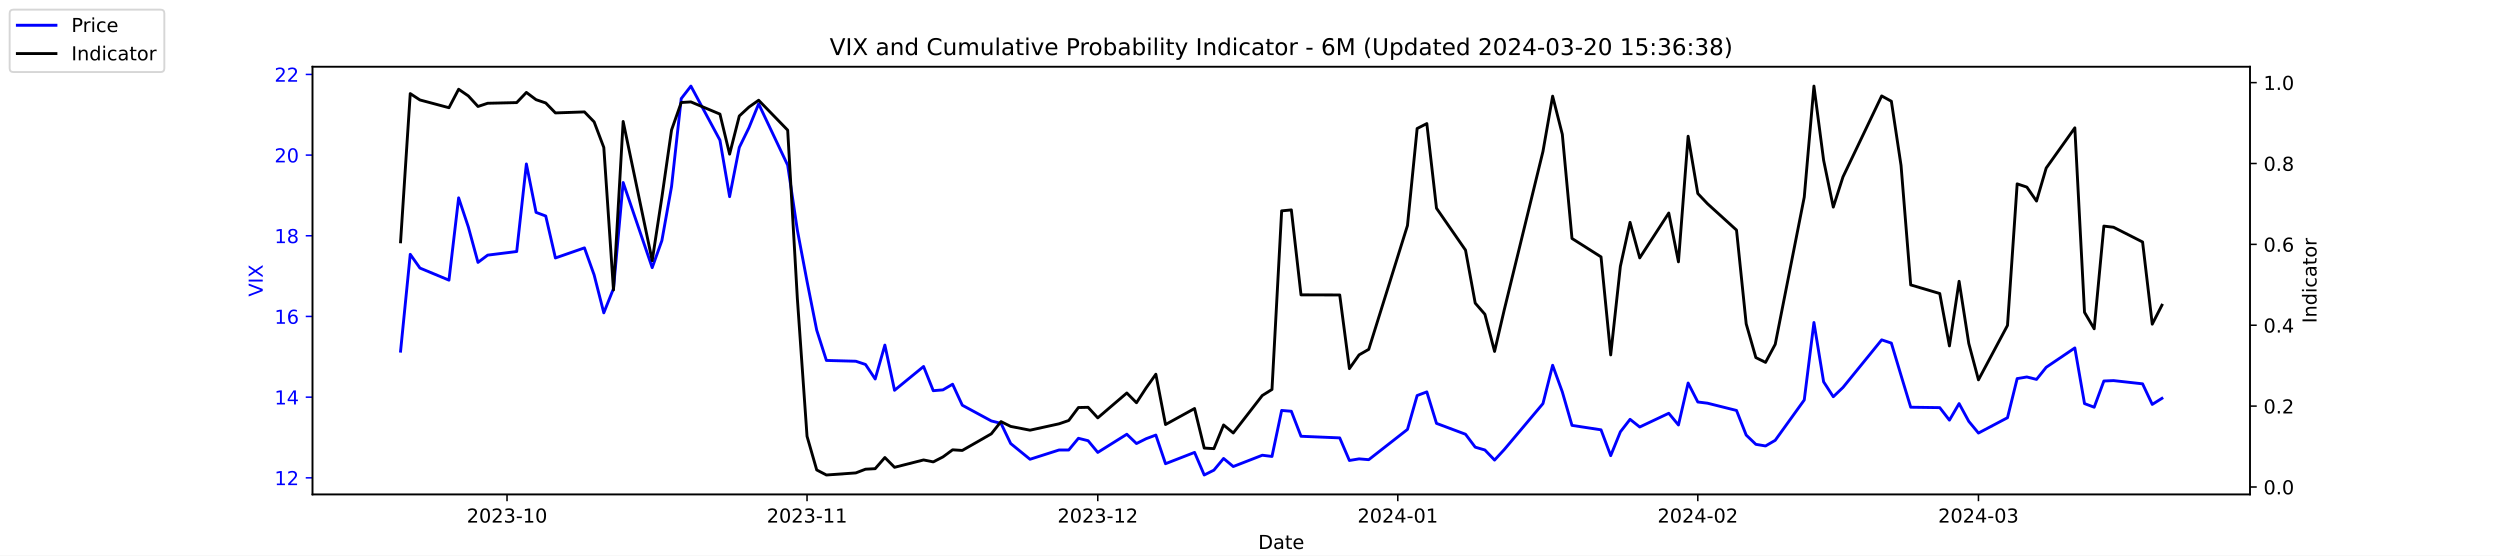
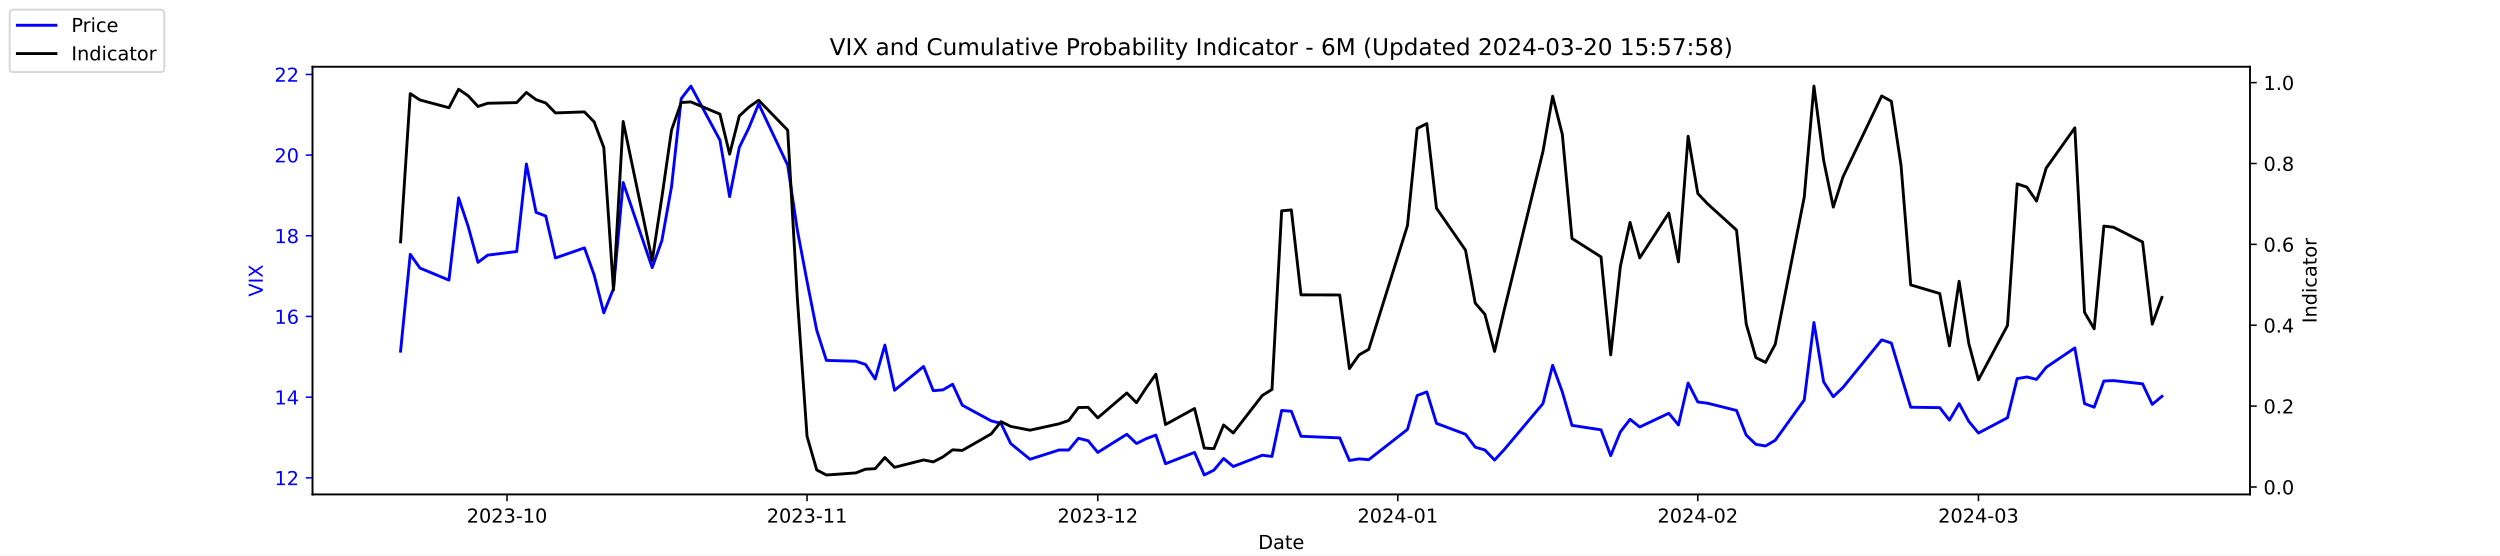
<svg xmlns="http://www.w3.org/2000/svg" xmlns:xlink="http://www.w3.org/1999/xlink" width="1296pt" height="288pt" viewBox="0 0 1296 288" version="1.1">
  <defs>
    <style type="text/css">*{stroke-linejoin: round; stroke-linecap: butt}</style>
  </defs>
  <g id="figure_1">
    <g id="patch_1">
      <path d="M 0 288  L 1296 288  L 1296 0  L 0 0  z " style="fill: #ffffff" />
    </g>
    <g id="axes_1">
      <g id="patch_2">
        <path d="M 162 256.32  L 1166.4 256.32  L 1166.4 34.56  L 162 34.56  z " style="fill: #ffffff" />
      </g>
      <g id="matplotlib.axis_1">
        <g id="xtick_1">
          <g id="line2d_1">
            <defs>
-               <path id="m7fc9898a20" d="M 0 0  L 0 3.5  " style="stroke: #000000; stroke-width: 0.8" />
+               <path id="ma0f168176a" d="M 0 0  L 0 3.5  " style="stroke: #000000; stroke-width: 0.8" />
            </defs>
            <g>
-               <use xlink:href="#m7fc9898a20" x="262.841" y="256.32" style="stroke: #000000; stroke-width: 0.8" />
+               <use xlink:href="#ma0f168176a" x="262.841" y="256.32" style="stroke: #000000; stroke-width: 0.8" />
            </g>
          </g>
          <g id="text_1">
            <g transform="translate(241.95 270.9184) scale(0.1 -0.1)">
              <defs>
                <path id="DejaVuSans-32" d="M 1228 531  L 3431 531  L 3431 0  L 469 0  L 469 531  Q 828 903 1448 1529  Q 2069 2156 2228 2338  Q 2531 2678 2651 2914  Q 2772 3150 2772 3378  Q 2772 3750 2511 3984  Q 2250 4219 1831 4219  Q 1534 4219 1204 4116  Q 875 4013 500 3803  L 500 4441  Q 881 4594 1212 4672  Q 1544 4750 1819 4750  Q 2544 4750 2975 4387  Q 3406 4025 3406 3419  Q 3406 3131 3298 2873  Q 3191 2616 2906 2266  Q 2828 2175 2409 1742  Q 1991 1309 1228 531  z " transform="scale(0.015625)" />
                <path id="DejaVuSans-30" d="M 2034 4250  Q 1547 4250 1301 3770  Q 1056 3291 1056 2328  Q 1056 1369 1301 889  Q 1547 409 2034 409  Q 2525 409 2770 889  Q 3016 1369 3016 2328  Q 3016 3291 2770 3770  Q 2525 4250 2034 4250  z M 2034 4750  Q 2819 4750 3233 4129  Q 3647 3509 3647 2328  Q 3647 1150 3233 529  Q 2819 -91 2034 -91  Q 1250 -91 836 529  Q 422 1150 422 2328  Q 422 3509 836 4129  Q 1250 4750 2034 4750  z " transform="scale(0.015625)" />
                <path id="DejaVuSans-33" d="M 2597 2516  Q 3050 2419 3304 2112  Q 3559 1806 3559 1356  Q 3559 666 3084 287  Q 2609 -91 1734 -91  Q 1441 -91 1130 -33  Q 819 25 488 141  L 488 750  Q 750 597 1062 519  Q 1375 441 1716 441  Q 2309 441 2620 675  Q 2931 909 2931 1356  Q 2931 1769 2642 2001  Q 2353 2234 1838 2234  L 1294 2234  L 1294 2753  L 1863 2753  Q 2328 2753 2575 2939  Q 2822 3125 2822 3475  Q 2822 3834 2567 4026  Q 2313 4219 1838 4219  Q 1578 4219 1281 4162  Q 984 4106 628 3988  L 628 4550  Q 988 4650 1302 4700  Q 1616 4750 1894 4750  Q 2613 4750 3031 4423  Q 3450 4097 3450 3541  Q 3450 3153 3228 2886  Q 3006 2619 2597 2516  z " transform="scale(0.015625)" />
                <path id="DejaVuSans-2d" d="M 313 2009  L 1997 2009  L 1997 1497  L 313 1497  L 313 2009  z " transform="scale(0.015625)" />
                <path id="DejaVuSans-31" d="M 794 531  L 1825 531  L 1825 4091  L 703 3866  L 703 4441  L 1819 4666  L 2450 4666  L 2450 531  L 3481 531  L 3481 0  L 794 0  L 794 531  z " transform="scale(0.015625)" />
              </defs>
              <use xlink:href="#DejaVuSans-32" />
              <use xlink:href="#DejaVuSans-30" x="63.623" />
              <use xlink:href="#DejaVuSans-32" x="127.246" />
              <use xlink:href="#DejaVuSans-33" x="190.869" />
              <use xlink:href="#DejaVuSans-2d" x="254.492" />
              <use xlink:href="#DejaVuSans-31" x="290.576" />
              <use xlink:href="#DejaVuSans-30" x="354.199" />
            </g>
          </g>
        </g>
        <g id="xtick_2">
          <g id="line2d_2">
            <g>
-               <use xlink:href="#m7fc9898a20" x="418.368" y="256.32" style="stroke: #000000; stroke-width: 0.8" />
+               <use xlink:href="#ma0f168176a" x="418.368" y="256.32" style="stroke: #000000; stroke-width: 0.8" />
            </g>
          </g>
          <g id="text_2">
            <g transform="translate(397.4764 270.9184) scale(0.1 -0.1)">
              <use xlink:href="#DejaVuSans-32" />
              <use xlink:href="#DejaVuSans-30" x="63.623" />
              <use xlink:href="#DejaVuSans-32" x="127.246" />
              <use xlink:href="#DejaVuSans-33" x="190.869" />
              <use xlink:href="#DejaVuSans-2d" x="254.492" />
              <use xlink:href="#DejaVuSans-31" x="290.576" />
              <use xlink:href="#DejaVuSans-31" x="354.199" />
            </g>
          </g>
        </g>
        <g id="xtick_3">
          <g id="line2d_3">
            <g>
-               <use xlink:href="#m7fc9898a20" x="569.086" y="256.32" style="stroke: #000000; stroke-width: 0.8" />
+               <use xlink:href="#ma0f168176a" x="569.086" y="256.32" style="stroke: #000000; stroke-width: 0.8" />
            </g>
          </g>
          <g id="text_3">
            <g transform="translate(548.195 270.9184) scale(0.1 -0.1)">
              <use xlink:href="#DejaVuSans-32" />
              <use xlink:href="#DejaVuSans-30" x="63.623" />
              <use xlink:href="#DejaVuSans-32" x="127.246" />
              <use xlink:href="#DejaVuSans-33" x="190.869" />
              <use xlink:href="#DejaVuSans-2d" x="254.492" />
              <use xlink:href="#DejaVuSans-31" x="290.576" />
              <use xlink:href="#DejaVuSans-32" x="354.199" />
            </g>
          </g>
        </g>
        <g id="xtick_4">
          <g id="line2d_4">
            <g>
-               <use xlink:href="#m7fc9898a20" x="724.613" y="256.32" style="stroke: #000000; stroke-width: 0.8" />
+               <use xlink:href="#ma0f168176a" x="724.613" y="256.32" style="stroke: #000000; stroke-width: 0.8" />
            </g>
          </g>
          <g id="text_4">
            <g transform="translate(703.7214 270.9184) scale(0.1 -0.1)">
              <defs>
                <path id="DejaVuSans-34" d="M 2419 4116  L 825 1625  L 2419 1625  L 2419 4116  z M 2253 4666  L 3047 4666  L 3047 1625  L 3713 1625  L 3713 1100  L 3047 1100  L 3047 0  L 2419 0  L 2419 1100  L 313 1100  L 313 1709  L 2253 4666  z " transform="scale(0.015625)" />
              </defs>
              <use xlink:href="#DejaVuSans-32" />
              <use xlink:href="#DejaVuSans-30" x="63.623" />
              <use xlink:href="#DejaVuSans-32" x="127.246" />
              <use xlink:href="#DejaVuSans-34" x="190.869" />
              <use xlink:href="#DejaVuSans-2d" x="254.492" />
              <use xlink:href="#DejaVuSans-30" x="290.576" />
              <use xlink:href="#DejaVuSans-31" x="354.199" />
            </g>
          </g>
        </g>
        <g id="xtick_5">
          <g id="line2d_5">
            <g>
-               <use xlink:href="#m7fc9898a20" x="880.139" y="256.32" style="stroke: #000000; stroke-width: 0.8" />
+               <use xlink:href="#ma0f168176a" x="880.139" y="256.32" style="stroke: #000000; stroke-width: 0.8" />
            </g>
          </g>
          <g id="text_5">
            <g transform="translate(859.2479 270.9184) scale(0.1 -0.1)">
              <use xlink:href="#DejaVuSans-32" />
              <use xlink:href="#DejaVuSans-30" x="63.623" />
              <use xlink:href="#DejaVuSans-32" x="127.246" />
              <use xlink:href="#DejaVuSans-34" x="190.869" />
              <use xlink:href="#DejaVuSans-2d" x="254.492" />
              <use xlink:href="#DejaVuSans-30" x="290.576" />
              <use xlink:href="#DejaVuSans-32" x="354.199" />
            </g>
          </g>
        </g>
        <g id="xtick_6">
          <g id="line2d_6">
            <g>
-               <use xlink:href="#m7fc9898a20" x="1025.632" y="256.32" style="stroke: #000000; stroke-width: 0.8" />
+               <use xlink:href="#ma0f168176a" x="1025.632" y="256.32" style="stroke: #000000; stroke-width: 0.8" />
            </g>
          </g>
          <g id="text_6">
            <g transform="translate(1004.74 270.9184) scale(0.1 -0.1)">
              <use xlink:href="#DejaVuSans-32" />
              <use xlink:href="#DejaVuSans-30" x="63.623" />
              <use xlink:href="#DejaVuSans-32" x="127.246" />
              <use xlink:href="#DejaVuSans-34" x="190.869" />
              <use xlink:href="#DejaVuSans-2d" x="254.492" />
              <use xlink:href="#DejaVuSans-30" x="290.576" />
              <use xlink:href="#DejaVuSans-33" x="354.199" />
            </g>
          </g>
        </g>
        <g id="text_7">
          <g transform="translate(652.2492 284.5966) scale(0.1 -0.1)">
            <defs>
              <path id="DejaVuSans-44" d="M 1259 4147  L 1259 519  L 2022 519  Q 2988 519 3436 956  Q 3884 1394 3884 2338  Q 3884 3275 3436 3711  Q 2988 4147 2022 4147  L 1259 4147  z M 628 4666  L 1925 4666  Q 3281 4666 3915 4102  Q 4550 3538 4550 2338  Q 4550 1131 3912 565  Q 3275 0 1925 0  L 628 0  L 628 4666  z " transform="scale(0.015625)" />
              <path id="DejaVuSans-61" d="M 2194 1759  Q 1497 1759 1228 1600  Q 959 1441 959 1056  Q 959 750 1161 570  Q 1363 391 1709 391  Q 2188 391 2477 730  Q 2766 1069 2766 1631  L 2766 1759  L 2194 1759  z M 3341 1997  L 3341 0  L 2766 0  L 2766 531  Q 2569 213 2275 61  Q 1981 -91 1556 -91  Q 1019 -91 701 211  Q 384 513 384 1019  Q 384 1609 779 1909  Q 1175 2209 1959 2209  L 2766 2209  L 2766 2266  Q 2766 2663 2505 2880  Q 2244 3097 1772 3097  Q 1472 3097 1187 3025  Q 903 2953 641 2809  L 641 3341  Q 956 3463 1253 3523  Q 1550 3584 1831 3584  Q 2591 3584 2966 3190  Q 3341 2797 3341 1997  z " transform="scale(0.015625)" />
              <path id="DejaVuSans-74" d="M 1172 4494  L 1172 3500  L 2356 3500  L 2356 3053  L 1172 3053  L 1172 1153  Q 1172 725 1289 603  Q 1406 481 1766 481  L 2356 481  L 2356 0  L 1766 0  Q 1100 0 847 248  Q 594 497 594 1153  L 594 3053  L 172 3053  L 172 3500  L 594 3500  L 594 4494  L 1172 4494  z " transform="scale(0.015625)" />
              <path id="DejaVuSans-65" d="M 3597 1894  L 3597 1613  L 953 1613  Q 991 1019 1311 708  Q 1631 397 2203 397  Q 2534 397 2845 478  Q 3156 559 3463 722  L 3463 178  Q 3153 47 2828 -22  Q 2503 -91 2169 -91  Q 1331 -91 842 396  Q 353 884 353 1716  Q 353 2575 817 3079  Q 1281 3584 2069 3584  Q 2775 3584 3186 3129  Q 3597 2675 3597 1894  z M 3022 2063  Q 3016 2534 2758 2815  Q 2500 3097 2075 3097  Q 1594 3097 1305 2825  Q 1016 2553 972 2059  L 3022 2063  z " transform="scale(0.015625)" />
            </defs>
            <use xlink:href="#DejaVuSans-44" />
            <use xlink:href="#DejaVuSans-61" x="77.002" />
            <use xlink:href="#DejaVuSans-74" x="138.281" />
            <use xlink:href="#DejaVuSans-65" x="177.49" />
          </g>
        </g>
      </g>
      <g id="matplotlib.axis_2">
        <g id="ytick_1">
          <g id="line2d_7">
            <defs>
-               <path id="mfbcd6245ce" d="M 0 0  L -3.5 0  " style="stroke: #0000ff; stroke-width: 0.8" />
+               <path id="ma587797267" d="M 0 0  L -3.5 0  " style="stroke: #0000ff; stroke-width: 0.8" />
            </defs>
            <g>
-               <use xlink:href="#mfbcd6245ce" x="162" y="247.704" style="fill: #0000ff; stroke: #0000ff; stroke-width: 0.8" />
+               <use xlink:href="#ma587797267" x="162" y="247.704" style="fill: #0000ff; stroke: #0000ff; stroke-width: 0.8" />
            </g>
          </g>
          <g id="text_8">
            <g style="fill: #0000ff" transform="translate(142.275 251.5031) scale(0.1 -0.1)">
              <use xlink:href="#DejaVuSans-31" />
              <use xlink:href="#DejaVuSans-32" x="63.623" />
            </g>
          </g>
        </g>
        <g id="ytick_2">
          <g id="line2d_8">
            <g>
-               <use xlink:href="#mfbcd6245ce" x="162" y="205.878" style="fill: #0000ff; stroke: #0000ff; stroke-width: 0.8" />
+               <use xlink:href="#ma587797267" x="162" y="205.878" style="fill: #0000ff; stroke: #0000ff; stroke-width: 0.8" />
            </g>
          </g>
          <g id="text_9">
            <g style="fill: #0000ff" transform="translate(142.275 209.6774) scale(0.1 -0.1)">
              <use xlink:href="#DejaVuSans-31" />
              <use xlink:href="#DejaVuSans-34" x="63.623" />
            </g>
          </g>
        </g>
        <g id="ytick_3">
          <g id="line2d_9">
            <g>
-               <use xlink:href="#mfbcd6245ce" x="162" y="164.052" style="fill: #0000ff; stroke: #0000ff; stroke-width: 0.8" />
+               <use xlink:href="#ma587797267" x="162" y="164.052" style="fill: #0000ff; stroke: #0000ff; stroke-width: 0.8" />
            </g>
          </g>
          <g id="text_10">
            <g style="fill: #0000ff" transform="translate(142.275 167.8517) scale(0.1 -0.1)">
              <defs>
                <path id="DejaVuSans-36" d="M 2113 2584  Q 1688 2584 1439 2293  Q 1191 2003 1191 1497  Q 1191 994 1439 701  Q 1688 409 2113 409  Q 2538 409 2786 701  Q 3034 994 3034 1497  Q 3034 2003 2786 2293  Q 2538 2584 2113 2584  z M 3366 4563  L 3366 3988  Q 3128 4100 2886 4159  Q 2644 4219 2406 4219  Q 1781 4219 1451 3797  Q 1122 3375 1075 2522  Q 1259 2794 1537 2939  Q 1816 3084 2150 3084  Q 2853 3084 3261 2657  Q 3669 2231 3669 1497  Q 3669 778 3244 343  Q 2819 -91 2113 -91  Q 1303 -91 875 529  Q 447 1150 447 2328  Q 447 3434 972 4092  Q 1497 4750 2381 4750  Q 2619 4750 2861 4703  Q 3103 4656 3366 4563  z " transform="scale(0.015625)" />
              </defs>
              <use xlink:href="#DejaVuSans-31" />
              <use xlink:href="#DejaVuSans-36" x="63.623" />
            </g>
          </g>
        </g>
        <g id="ytick_4">
          <g id="line2d_10">
            <g>
-               <use xlink:href="#mfbcd6245ce" x="162" y="122.227" style="fill: #0000ff; stroke: #0000ff; stroke-width: 0.8" />
+               <use xlink:href="#ma587797267" x="162" y="122.227" style="fill: #0000ff; stroke: #0000ff; stroke-width: 0.8" />
            </g>
          </g>
          <g id="text_11">
            <g style="fill: #0000ff" transform="translate(142.275 126.0259) scale(0.1 -0.1)">
              <defs>
                <path id="DejaVuSans-38" d="M 2034 2216  Q 1584 2216 1326 1975  Q 1069 1734 1069 1313  Q 1069 891 1326 650  Q 1584 409 2034 409  Q 2484 409 2743 651  Q 3003 894 3003 1313  Q 3003 1734 2745 1975  Q 2488 2216 2034 2216  z M 1403 2484  Q 997 2584 770 2862  Q 544 3141 544 3541  Q 544 4100 942 4425  Q 1341 4750 2034 4750  Q 2731 4750 3128 4425  Q 3525 4100 3525 3541  Q 3525 3141 3298 2862  Q 3072 2584 2669 2484  Q 3125 2378 3379 2068  Q 3634 1759 3634 1313  Q 3634 634 3220 271  Q 2806 -91 2034 -91  Q 1263 -91 848 271  Q 434 634 434 1313  Q 434 1759 690 2068  Q 947 2378 1403 2484  z M 1172 3481  Q 1172 3119 1398 2916  Q 1625 2713 2034 2713  Q 2441 2713 2670 2916  Q 2900 3119 2900 3481  Q 2900 3844 2670 4047  Q 2441 4250 2034 4250  Q 1625 4250 1398 4047  Q 1172 3844 1172 3481  z " transform="scale(0.015625)" />
              </defs>
              <use xlink:href="#DejaVuSans-31" />
              <use xlink:href="#DejaVuSans-38" x="63.623" />
            </g>
          </g>
        </g>
        <g id="ytick_5">
          <g id="line2d_11">
            <g>
-               <use xlink:href="#mfbcd6245ce" x="162" y="80.401" style="fill: #0000ff; stroke: #0000ff; stroke-width: 0.8" />
+               <use xlink:href="#ma587797267" x="162" y="80.401" style="fill: #0000ff; stroke: #0000ff; stroke-width: 0.8" />
            </g>
          </g>
          <g id="text_12">
            <g style="fill: #0000ff" transform="translate(142.275 84.2002) scale(0.1 -0.1)">
              <use xlink:href="#DejaVuSans-32" />
              <use xlink:href="#DejaVuSans-30" x="63.623" />
            </g>
          </g>
        </g>
        <g id="ytick_6">
          <g id="line2d_12">
            <g>
-               <use xlink:href="#mfbcd6245ce" x="162" y="38.575" style="fill: #0000ff; stroke: #0000ff; stroke-width: 0.8" />
+               <use xlink:href="#ma587797267" x="162" y="38.575" style="fill: #0000ff; stroke: #0000ff; stroke-width: 0.8" />
            </g>
          </g>
          <g id="text_13">
            <g style="fill: #0000ff" transform="translate(142.275 42.37447) scale(0.1 -0.1)">
              <use xlink:href="#DejaVuSans-32" />
              <use xlink:href="#DejaVuSans-32" x="63.623" />
            </g>
          </g>
        </g>
        <g id="text_14">
          <g style="fill: #0000ff" transform="translate(136.1953 153.7603) rotate(-90) scale(0.1 -0.1)">
            <defs>
              <path id="DejaVuSans-56" d="M 1831 0  L 50 4666  L 709 4666  L 2188 738  L 3669 4666  L 4325 4666  L 2547 0  L 1831 0  z " transform="scale(0.015625)" />
              <path id="DejaVuSans-49" d="M 628 4666  L 1259 4666  L 1259 0  L 628 0  L 628 4666  z " transform="scale(0.015625)" />
              <path id="DejaVuSans-58" d="M 403 4666  L 1081 4666  L 2241 2931  L 3406 4666  L 4084 4666  L 2584 2425  L 4184 0  L 3506 0  L 2194 1984  L 872 0  L 191 0  L 1856 2491  L 403 4666  z " transform="scale(0.015625)" />
            </defs>
            <use xlink:href="#DejaVuSans-56" />
            <use xlink:href="#DejaVuSans-49" x="68.408" />
            <use xlink:href="#DejaVuSans-58" x="97.9" />
          </g>
        </g>
      </g>
      <g id="line2d_13">
-         <path d="M 207.655 182.037  L 212.672 131.847  L 217.689 138.957  L 232.739 145.231  L 237.756 102.569  L 242.773 117.626  L 247.79 136.029  L 252.807 132.265  L 267.858 130.383  L 272.875 85.002  L 277.892 110.097  L 282.909 111.979  L 287.926 133.729  L 302.977 128.501  L 307.994 142.512  L 313.011 162.17  L 318.028 149.623  L 323.045 94.622  L 338.096 138.748  L 343.113 124.736  L 348.13 96.713  L 353.147 51.123  L 358.164 44.64  L 373.215 72.663  L 378.232 101.941  L 383.249 76.428  L 388.266 66.18  L 393.283 53.842  L 408.334 85.629  L 413.351 119.299  L 418.368 145.858  L 423.385 171.163  L 428.402 186.847  L 443.662 187.266  L 448.679 188.939  L 453.696 196.467  L 458.713 178.901  L 463.73 202.323  L 478.781 189.984  L 483.798 202.532  L 488.815 202.114  L 493.832 199.186  L 498.849 210.061  L 513.9 218.217  L 518.917 219.472  L 523.934 229.928  L 533.967 238.084  L 549.018 233.274  L 554.035 233.274  L 559.052 227.209  L 564.069 228.464  L 569.086 234.529  L 584.137 225.118  L 589.154 229.928  L 594.171 227.418  L 599.188 225.536  L 604.205 240.384  L 619.256 234.529  L 624.273 246.24  L 629.29 243.73  L 634.307 237.666  L 639.324 241.848  L 654.375 235.993  L 659.392 236.62  L 664.409 212.779  L 669.426 213.198  L 674.443 226.164  L 694.511 227  L 699.528 238.711  L 704.545 237.875  L 709.562 238.293  L 729.63 222.608  L 734.647 205.042  L 739.664 203.159  L 744.681 219.472  L 759.732 225.118  L 764.749 231.81  L 769.766 233.274  L 774.783 238.502  L 779.8 233.065  L 799.868 209.224  L 804.885 189.357  L 809.902 203.159  L 814.919 220.517  L 829.969 222.818  L 834.986 236.202  L 840.003 223.863  L 845.02 217.38  L 850.037 221.354  L 865.088 214.243  L 870.105 220.308  L 875.122 198.559  L 880.139 208.388  L 885.156 209.015  L 900.207 212.779  L 905.224 225.536  L 910.241 230.346  L 915.258 231.183  L 920.275 228.255  L 935.326 207.342  L 940.343 167.189  L 945.36 197.931  L 950.377 205.669  L 955.394 200.859  L 975.462 176.182  L 980.479 177.855  L 985.496 194.585  L 990.513 211.106  L 1005.564 211.316  L 1010.581 217.798  L 1015.598 209.224  L 1020.615 218.426  L 1025.632 224.491  L 1040.683 216.544  L 1045.7 196.258  L 1050.717 195.422  L 1055.734 196.677  L 1060.751 190.403  L 1075.593 180.364  L 1080.61 209.224  L 1085.627 211.106  L 1090.644 197.513  L 1095.661 197.304  L 1110.711 198.977  L 1115.728 209.642  L 1120.745 206.506  " clip-path="url(#p6d257a7a1b)" style="fill: none; stroke: #0000ff; stroke-width: 1.5; stroke-linecap: square" />
+         <path d="M 207.655 182.037  L 212.672 131.847  L 217.689 138.957  L 232.739 145.231  L 237.756 102.569  L 242.773 117.626  L 247.79 136.029  L 252.807 132.265  L 267.858 130.383  L 272.875 85.002  L 277.892 110.097  L 282.909 111.979  L 287.926 133.729  L 302.977 128.501  L 307.994 142.512  L 313.011 162.17  L 318.028 149.623  L 323.045 94.622  L 338.096 138.748  L 343.113 124.736  L 348.13 96.713  L 353.147 51.123  L 358.164 44.64  L 373.215 72.663  L 378.232 101.941  L 383.249 76.428  L 388.266 66.18  L 393.283 53.842  L 408.334 85.629  L 413.351 119.299  L 418.368 145.858  L 423.385 171.163  L 428.402 186.847  L 443.662 187.266  L 448.679 188.939  L 453.696 196.467  L 458.713 178.901  L 463.73 202.323  L 478.781 189.984  L 483.798 202.532  L 488.815 202.114  L 493.832 199.186  L 498.849 210.061  L 513.9 218.217  L 518.917 219.472  L 523.934 229.928  L 533.967 238.084  L 549.018 233.274  L 554.035 233.274  L 559.052 227.209  L 564.069 228.464  L 569.086 234.529  L 584.137 225.118  L 589.154 229.928  L 594.171 227.418  L 599.188 225.536  L 604.205 240.384  L 619.256 234.529  L 624.273 246.24  L 629.29 243.73  L 634.307 237.666  L 639.324 241.848  L 654.375 235.993  L 659.392 236.62  L 664.409 212.779  L 669.426 213.198  L 674.443 226.164  L 694.511 227  L 699.528 238.711  L 704.545 237.875  L 709.562 238.293  L 729.63 222.608  L 734.647 205.042  L 739.664 203.159  L 744.681 219.472  L 759.732 225.118  L 764.749 231.81  L 769.766 233.274  L 774.783 238.502  L 779.8 233.065  L 799.868 209.224  L 804.885 189.357  L 809.902 203.159  L 814.919 220.517  L 829.969 222.818  L 834.986 236.202  L 840.003 223.863  L 845.02 217.38  L 850.037 221.354  L 865.088 214.243  L 870.105 220.308  L 875.122 198.559  L 880.139 208.388  L 885.156 209.015  L 900.207 212.779  L 905.224 225.536  L 910.241 230.346  L 915.258 231.183  L 920.275 228.255  L 935.326 207.342  L 940.343 167.189  L 945.36 197.931  L 950.377 205.669  L 955.394 200.859  L 975.462 176.182  L 980.479 177.855  L 985.496 194.585  L 990.513 211.106  L 1005.564 211.316  L 1010.581 217.798  L 1015.598 209.224  L 1020.615 218.426  L 1025.632 224.491  L 1040.683 216.544  L 1045.7 196.258  L 1050.717 195.422  L 1055.734 196.677  L 1060.751 190.403  L 1075.593 180.364  L 1080.61 209.224  L 1085.627 211.106  L 1090.644 197.513  L 1095.661 197.304  L 1110.711 198.977  L 1115.728 209.642  L 1120.745 205.46  " clip-path="url(#p0d9ea6b66d)" style="fill: none; stroke: #0000ff; stroke-width: 1.5; stroke-linecap: square" />
      </g>
      <g id="patch_3">
        <path d="M 162 256.32  L 162 34.56  " style="fill: none; stroke: #000000; stroke-width: 0.8; stroke-linejoin: miter; stroke-linecap: square" />
      </g>
      <g id="patch_4">
        <path d="M 1166.4 256.32  L 1166.4 34.56  " style="fill: none; stroke: #000000; stroke-width: 0.8; stroke-linejoin: miter; stroke-linecap: square" />
      </g>
      <g id="patch_5">
        <path d="M 162 256.32  L 1166.4 256.32  " style="fill: none; stroke: #000000; stroke-width: 0.8; stroke-linejoin: miter; stroke-linecap: square" />
      </g>
      <g id="patch_6">
        <path d="M 162 34.56  L 1166.4 34.56  " style="fill: none; stroke: #000000; stroke-width: 0.8; stroke-linejoin: miter; stroke-linecap: square" />
      </g>
    </g>
    <g id="axes_2">
      <g id="matplotlib.axis_3">
        <g id="ytick_7">
          <g id="line2d_14">
            <defs>
-               <path id="m8b7dd2ede5" d="M 0 0  L 3.5 0  " style="stroke: #000000; stroke-width: 0.8" />
+               <path id="m406d8eaaad" d="M 0 0  L 3.5 0  " style="stroke: #000000; stroke-width: 0.8" />
            </defs>
            <g>
-               <use xlink:href="#m8b7dd2ede5" x="1166.4" y="252.461" style="stroke: #000000; stroke-width: 0.8" />
+               <use xlink:href="#m406d8eaaad" x="1166.4" y="252.461" style="stroke: #000000; stroke-width: 0.8" />
            </g>
          </g>
          <g id="text_15">
            <g transform="translate(1173.4 256.2606) scale(0.1 -0.1)">
              <defs>
                <path id="DejaVuSans-2e" d="M 684 794  L 1344 794  L 1344 0  L 684 0  L 684 794  z " transform="scale(0.015625)" />
              </defs>
              <use xlink:href="#DejaVuSans-30" />
              <use xlink:href="#DejaVuSans-2e" x="63.623" />
              <use xlink:href="#DejaVuSans-30" x="95.41" />
            </g>
          </g>
        </g>
        <g id="ytick_8">
          <g id="line2d_15">
            <g>
-               <use xlink:href="#m8b7dd2ede5" x="1166.4" y="210.535" style="stroke: #000000; stroke-width: 0.8" />
+               <use xlink:href="#m406d8eaaad" x="1166.4" y="210.535" style="stroke: #000000; stroke-width: 0.8" />
            </g>
          </g>
          <g id="text_16">
            <g transform="translate(1173.4 214.3337) scale(0.1 -0.1)">
              <use xlink:href="#DejaVuSans-30" />
              <use xlink:href="#DejaVuSans-2e" x="63.623" />
              <use xlink:href="#DejaVuSans-32" x="95.41" />
            </g>
          </g>
        </g>
        <g id="ytick_9">
          <g id="line2d_16">
            <g>
-               <use xlink:href="#m8b7dd2ede5" x="1166.4" y="168.608" style="stroke: #000000; stroke-width: 0.8" />
+               <use xlink:href="#m406d8eaaad" x="1166.4" y="168.608" style="stroke: #000000; stroke-width: 0.8" />
            </g>
          </g>
          <g id="text_17">
            <g transform="translate(1173.4 172.4068) scale(0.1 -0.1)">
              <use xlink:href="#DejaVuSans-30" />
              <use xlink:href="#DejaVuSans-2e" x="63.623" />
              <use xlink:href="#DejaVuSans-34" x="95.41" />
            </g>
          </g>
        </g>
        <g id="ytick_10">
          <g id="line2d_17">
            <g>
-               <use xlink:href="#m8b7dd2ede5" x="1166.4" y="126.681" style="stroke: #000000; stroke-width: 0.8" />
+               <use xlink:href="#m406d8eaaad" x="1166.4" y="126.681" style="stroke: #000000; stroke-width: 0.8" />
            </g>
          </g>
          <g id="text_18">
            <g transform="translate(1173.4 130.4799) scale(0.1 -0.1)">
              <use xlink:href="#DejaVuSans-30" />
              <use xlink:href="#DejaVuSans-2e" x="63.623" />
              <use xlink:href="#DejaVuSans-36" x="95.41" />
            </g>
          </g>
        </g>
        <g id="ytick_11">
          <g id="line2d_18">
            <g>
-               <use xlink:href="#m8b7dd2ede5" x="1166.4" y="84.754" style="stroke: #000000; stroke-width: 0.8" />
+               <use xlink:href="#m406d8eaaad" x="1166.4" y="84.754" style="stroke: #000000; stroke-width: 0.8" />
            </g>
          </g>
          <g id="text_19">
            <g transform="translate(1173.4 88.55298) scale(0.1 -0.1)">
              <use xlink:href="#DejaVuSans-30" />
              <use xlink:href="#DejaVuSans-2e" x="63.623" />
              <use xlink:href="#DejaVuSans-38" x="95.41" />
            </g>
          </g>
        </g>
        <g id="ytick_12">
          <g id="line2d_19">
            <g>
-               <use xlink:href="#m8b7dd2ede5" x="1166.4" y="42.827" style="stroke: #000000; stroke-width: 0.8" />
+               <use xlink:href="#m406d8eaaad" x="1166.4" y="42.827" style="stroke: #000000; stroke-width: 0.8" />
            </g>
          </g>
          <g id="text_20">
            <g transform="translate(1173.4 46.62607) scale(0.1 -0.1)">
              <use xlink:href="#DejaVuSans-31" />
              <use xlink:href="#DejaVuSans-2e" x="63.623" />
              <use xlink:href="#DejaVuSans-30" x="95.41" />
            </g>
          </g>
        </g>
        <g id="text_21">
          <g transform="translate(1200.902 167.5353) rotate(-90) scale(0.1 -0.1)">
            <defs>
              <path id="DejaVuSans-6e" d="M 3513 2113  L 3513 0  L 2938 0  L 2938 2094  Q 2938 2591 2744 2837  Q 2550 3084 2163 3084  Q 1697 3084 1428 2787  Q 1159 2491 1159 1978  L 1159 0  L 581 0  L 581 3500  L 1159 3500  L 1159 2956  Q 1366 3272 1645 3428  Q 1925 3584 2291 3584  Q 2894 3584 3203 3211  Q 3513 2838 3513 2113  z " transform="scale(0.015625)" />
              <path id="DejaVuSans-64" d="M 2906 2969  L 2906 4863  L 3481 4863  L 3481 0  L 2906 0  L 2906 525  Q 2725 213 2448 61  Q 2172 -91 1784 -91  Q 1150 -91 751 415  Q 353 922 353 1747  Q 353 2572 751 3078  Q 1150 3584 1784 3584  Q 2172 3584 2448 3432  Q 2725 3281 2906 2969  z M 947 1747  Q 947 1113 1208 752  Q 1469 391 1925 391  Q 2381 391 2643 752  Q 2906 1113 2906 1747  Q 2906 2381 2643 2742  Q 2381 3103 1925 3103  Q 1469 3103 1208 2742  Q 947 2381 947 1747  z " transform="scale(0.015625)" />
              <path id="DejaVuSans-69" d="M 603 3500  L 1178 3500  L 1178 0  L 603 0  L 603 3500  z M 603 4863  L 1178 4863  L 1178 4134  L 603 4134  L 603 4863  z " transform="scale(0.015625)" />
              <path id="DejaVuSans-63" d="M 3122 3366  L 3122 2828  Q 2878 2963 2633 3030  Q 2388 3097 2138 3097  Q 1578 3097 1268 2742  Q 959 2388 959 1747  Q 959 1106 1268 751  Q 1578 397 2138 397  Q 2388 397 2633 464  Q 2878 531 3122 666  L 3122 134  Q 2881 22 2623 -34  Q 2366 -91 2075 -91  Q 1284 -91 818 406  Q 353 903 353 1747  Q 353 2603 823 3093  Q 1294 3584 2113 3584  Q 2378 3584 2631 3529  Q 2884 3475 3122 3366  z " transform="scale(0.015625)" />
              <path id="DejaVuSans-6f" d="M 1959 3097  Q 1497 3097 1228 2736  Q 959 2375 959 1747  Q 959 1119 1226 758  Q 1494 397 1959 397  Q 2419 397 2687 759  Q 2956 1122 2956 1747  Q 2956 2369 2687 2733  Q 2419 3097 1959 3097  z M 1959 3584  Q 2709 3584 3137 3096  Q 3566 2609 3566 1747  Q 3566 888 3137 398  Q 2709 -91 1959 -91  Q 1206 -91 779 398  Q 353 888 353 1747  Q 353 2609 779 3096  Q 1206 3584 1959 3584  z " transform="scale(0.015625)" />
              <path id="DejaVuSans-72" d="M 2631 2963  Q 2534 3019 2420 3045  Q 2306 3072 2169 3072  Q 1681 3072 1420 2755  Q 1159 2438 1159 1844  L 1159 0  L 581 0  L 581 3500  L 1159 3500  L 1159 2956  Q 1341 3275 1631 3429  Q 1922 3584 2338 3584  Q 2397 3584 2469 3576  Q 2541 3569 2628 3553  L 2631 2963  z " transform="scale(0.015625)" />
            </defs>
            <use xlink:href="#DejaVuSans-49" />
            <use xlink:href="#DejaVuSans-6e" x="29.492" />
            <use xlink:href="#DejaVuSans-64" x="92.871" />
            <use xlink:href="#DejaVuSans-69" x="156.348" />
            <use xlink:href="#DejaVuSans-63" x="184.131" />
            <use xlink:href="#DejaVuSans-61" x="239.111" />
            <use xlink:href="#DejaVuSans-74" x="300.391" />
            <use xlink:href="#DejaVuSans-6f" x="339.6" />
            <use xlink:href="#DejaVuSans-72" x="400.781" />
          </g>
        </g>
      </g>
      <g id="line2d_20">
-         <path d="M 207.655 125.36  L 212.672 48.523  L 217.689 51.818  L 232.739 55.84  L 237.756 46.27  L 242.773 49.714  L 247.79 55.196  L 252.807 53.533  L 267.858 53.183  L 272.875 47.919  L 277.892 51.676  L 282.909 53.378  L 287.926 58.536  L 302.977 58.014  L 307.994 63.187  L 313.011 76.444  L 318.028 150.306  L 323.045 62.975  L 338.096 135.12  L 343.113 102.306  L 348.13 67.397  L 353.147 53.146  L 358.164 52.833  L 373.215 59.145  L 378.232 79.898  L 383.249 60.134  L 388.266 55.494  L 393.283 51.97  L 408.334 67.473  L 413.351 154.832  L 418.368 226.181  L 423.385 243.614  L 428.402 246.24  L 443.662 245.155  L 448.679 243.23  L 453.696 242.964  L 458.713 237.183  L 463.73 242.25  L 478.781 238.435  L 483.798 239.446  L 488.815 236.871  L 493.832 233.181  L 498.849 233.507  L 513.9 224.892  L 518.917 218.558  L 523.934 221.057  L 533.967 223.009  L 549.018 219.7  L 554.035 217.982  L 559.052 211.268  L 564.069 211.153  L 569.086 216.619  L 584.137 203.731  L 589.154 208.779  L 594.171 201.073  L 599.188 194.005  L 604.205 220.075  L 619.256 211.773  L 624.273 232.27  L 629.29 232.576  L 634.307 220.306  L 639.324 224.445  L 654.375 205.016  L 659.392 201.89  L 664.409 109.314  L 669.426 108.817  L 674.443 152.854  L 694.511 152.91  L 699.528 191.088  L 704.545 183.971  L 709.562 181.099  L 729.63 116.924  L 734.647 66.625  L 739.664 64.069  L 744.681 107.95  L 759.732 129.692  L 764.749 157.129  L 769.766 162.918  L 774.783 182.173  L 779.8 160.638  L 799.868 78.509  L 804.885 49.855  L 809.902 69.641  L 814.919 123.62  L 829.969 133.166  L 834.986 183.971  L 840.003 138.075  L 845.02 115.269  L 850.037 133.687  L 865.088 110.438  L 870.105 135.725  L 875.122 70.632  L 880.139 100.32  L 885.156 105.601  L 900.207 119.275  L 905.224 167.88  L 910.241 185.376  L 915.258 187.855  L 920.275 178.494  L 935.326 102.174  L 940.343 44.64  L 945.36 83.051  L 950.377 107.357  L 955.394 91.715  L 975.462 49.731  L 980.479 52.489  L 985.496 85.756  L 990.513 147.7  L 1005.564 152.158  L 1010.581 179.324  L 1015.598 145.833  L 1020.615 178.052  L 1025.632 196.907  L 1040.683 168.687  L 1045.7 95.313  L 1050.717 96.993  L 1055.734 104.224  L 1060.751 87.118  L 1075.593 66.278  L 1080.61 161.903  L 1085.627 170.437  L 1090.644 117.21  L 1095.661 117.809  L 1110.711 125.441  L 1115.728 168.039  L 1120.745 158.21  " clip-path="url(#p6d257a7a1b)" style="fill: none; stroke: #000000; stroke-width: 1.5; stroke-linecap: square" />
+         <path d="M 207.655 125.36  L 212.672 48.523  L 217.689 51.818  L 232.739 55.84  L 237.756 46.27  L 242.773 49.714  L 247.79 55.196  L 252.807 53.533  L 267.858 53.183  L 272.875 47.919  L 277.892 51.676  L 282.909 53.378  L 287.926 58.536  L 302.977 58.014  L 307.994 63.187  L 313.011 76.444  L 318.028 150.306  L 323.045 62.975  L 338.096 135.12  L 343.113 102.306  L 348.13 67.397  L 353.147 53.146  L 358.164 52.833  L 373.215 59.145  L 378.232 79.898  L 383.249 60.134  L 388.266 55.494  L 393.283 51.97  L 408.334 67.473  L 413.351 154.832  L 418.368 226.181  L 423.385 243.614  L 428.402 246.24  L 443.662 245.155  L 448.679 243.23  L 453.696 242.964  L 458.713 237.183  L 463.73 242.25  L 478.781 238.435  L 483.798 239.446  L 488.815 236.871  L 493.832 233.181  L 498.849 233.507  L 513.9 224.892  L 518.917 218.558  L 523.934 221.057  L 533.967 223.009  L 549.018 219.7  L 554.035 217.982  L 559.052 211.268  L 564.069 211.153  L 569.086 216.619  L 584.137 203.731  L 589.154 208.779  L 594.171 201.073  L 599.188 194.005  L 604.205 220.075  L 619.256 211.773  L 624.273 232.27  L 629.29 232.576  L 634.307 220.306  L 639.324 224.445  L 654.375 205.016  L 659.392 201.89  L 664.409 109.314  L 669.426 108.817  L 674.443 152.854  L 694.511 152.91  L 699.528 191.088  L 704.545 183.971  L 709.562 181.099  L 729.63 116.924  L 734.647 66.625  L 739.664 64.069  L 744.681 107.95  L 759.732 129.692  L 764.749 157.129  L 769.766 162.918  L 774.783 182.173  L 779.8 160.638  L 799.868 78.509  L 804.885 49.855  L 809.902 69.641  L 814.919 123.62  L 829.969 133.166  L 834.986 183.971  L 840.003 138.075  L 845.02 115.269  L 850.037 133.687  L 865.088 110.438  L 870.105 135.725  L 875.122 70.632  L 880.139 100.32  L 885.156 105.601  L 900.207 119.275  L 905.224 167.88  L 910.241 185.376  L 915.258 187.855  L 920.275 178.494  L 935.326 102.174  L 940.343 44.64  L 945.36 83.051  L 950.377 107.357  L 955.394 91.715  L 975.462 49.731  L 980.479 52.489  L 985.496 85.756  L 990.513 147.7  L 1005.564 152.158  L 1010.581 179.324  L 1015.598 145.833  L 1020.615 178.052  L 1025.632 196.907  L 1040.683 168.687  L 1045.7 95.313  L 1050.717 96.993  L 1055.734 104.224  L 1060.751 87.118  L 1075.593 66.278  L 1080.61 161.903  L 1085.627 170.437  L 1090.644 117.21  L 1095.661 117.809  L 1110.711 125.441  L 1115.728 168.039  L 1120.745 154.183  " clip-path="url(#p0d9ea6b66d)" style="fill: none; stroke: #000000; stroke-width: 1.5; stroke-linecap: square" />
      </g>
      <g id="patch_7">
        <path d="M 162 256.32  L 162 34.56  " style="fill: none; stroke: #000000; stroke-width: 0.8; stroke-linejoin: miter; stroke-linecap: square" />
      </g>
      <g id="patch_8">
        <path d="M 1166.4 256.32  L 1166.4 34.56  " style="fill: none; stroke: #000000; stroke-width: 0.8; stroke-linejoin: miter; stroke-linecap: square" />
      </g>
      <g id="patch_9">
        <path d="M 162 256.32  L 1166.4 256.32  " style="fill: none; stroke: #000000; stroke-width: 0.8; stroke-linejoin: miter; stroke-linecap: square" />
      </g>
      <g id="patch_10">
        <path d="M 162 34.56  L 1166.4 34.56  " style="fill: none; stroke: #000000; stroke-width: 0.8; stroke-linejoin: miter; stroke-linecap: square" />
      </g>
      <g id="text_22">
        <g transform="translate(430.0941 28.56) scale(0.12 -0.12)">
          <defs>
            <path id="DejaVuSans-20" transform="scale(0.015625)" />
            <path id="DejaVuSans-43" d="M 4122 4306  L 4122 3641  Q 3803 3938 3442 4084  Q 3081 4231 2675 4231  Q 1875 4231 1450 3742  Q 1025 3253 1025 2328  Q 1025 1406 1450 917  Q 1875 428 2675 428  Q 3081 428 3442 575  Q 3803 722 4122 1019  L 4122 359  Q 3791 134 3420 21  Q 3050 -91 2638 -91  Q 1578 -91 968 557  Q 359 1206 359 2328  Q 359 3453 968 4101  Q 1578 4750 2638 4750  Q 3056 4750 3426 4639  Q 3797 4528 4122 4306  z " transform="scale(0.015625)" />
            <path id="DejaVuSans-75" d="M 544 1381  L 544 3500  L 1119 3500  L 1119 1403  Q 1119 906 1312 657  Q 1506 409 1894 409  Q 2359 409 2629 706  Q 2900 1003 2900 1516  L 2900 3500  L 3475 3500  L 3475 0  L 2900 0  L 2900 538  Q 2691 219 2414 64  Q 2138 -91 1772 -91  Q 1169 -91 856 284  Q 544 659 544 1381  z M 1991 3584  L 1991 3584  z " transform="scale(0.015625)" />
            <path id="DejaVuSans-6d" d="M 3328 2828  Q 3544 3216 3844 3400  Q 4144 3584 4550 3584  Q 5097 3584 5394 3201  Q 5691 2819 5691 2113  L 5691 0  L 5113 0  L 5113 2094  Q 5113 2597 4934 2840  Q 4756 3084 4391 3084  Q 3944 3084 3684 2787  Q 3425 2491 3425 1978  L 3425 0  L 2847 0  L 2847 2094  Q 2847 2600 2669 2842  Q 2491 3084 2119 3084  Q 1678 3084 1418 2786  Q 1159 2488 1159 1978  L 1159 0  L 581 0  L 581 3500  L 1159 3500  L 1159 2956  Q 1356 3278 1631 3431  Q 1906 3584 2284 3584  Q 2666 3584 2933 3390  Q 3200 3197 3328 2828  z " transform="scale(0.015625)" />
            <path id="DejaVuSans-6c" d="M 603 4863  L 1178 4863  L 1178 0  L 603 0  L 603 4863  z " transform="scale(0.015625)" />
            <path id="DejaVuSans-76" d="M 191 3500  L 800 3500  L 1894 563  L 2988 3500  L 3597 3500  L 2284 0  L 1503 0  L 191 3500  z " transform="scale(0.015625)" />
            <path id="DejaVuSans-50" d="M 1259 4147  L 1259 2394  L 2053 2394  Q 2494 2394 2734 2622  Q 2975 2850 2975 3272  Q 2975 3691 2734 3919  Q 2494 4147 2053 4147  L 1259 4147  z M 628 4666  L 2053 4666  Q 2838 4666 3239 4311  Q 3641 3956 3641 3272  Q 3641 2581 3239 2228  Q 2838 1875 2053 1875  L 1259 1875  L 1259 0  L 628 0  L 628 4666  z " transform="scale(0.015625)" />
            <path id="DejaVuSans-62" d="M 3116 1747  Q 3116 2381 2855 2742  Q 2594 3103 2138 3103  Q 1681 3103 1420 2742  Q 1159 2381 1159 1747  Q 1159 1113 1420 752  Q 1681 391 2138 391  Q 2594 391 2855 752  Q 3116 1113 3116 1747  z M 1159 2969  Q 1341 3281 1617 3432  Q 1894 3584 2278 3584  Q 2916 3584 3314 3078  Q 3713 2572 3713 1747  Q 3713 922 3314 415  Q 2916 -91 2278 -91  Q 1894 -91 1617 61  Q 1341 213 1159 525  L 1159 0  L 581 0  L 581 4863  L 1159 4863  L 1159 2969  z " transform="scale(0.015625)" />
            <path id="DejaVuSans-79" d="M 2059 -325  Q 1816 -950 1584 -1140  Q 1353 -1331 966 -1331  L 506 -1331  L 506 -850  L 844 -850  Q 1081 -850 1212 -737  Q 1344 -625 1503 -206  L 1606 56  L 191 3500  L 800 3500  L 1894 763  L 2988 3500  L 3597 3500  L 2059 -325  z " transform="scale(0.015625)" />
            <path id="DejaVuSans-4d" d="M 628 4666  L 1569 4666  L 2759 1491  L 3956 4666  L 4897 4666  L 4897 0  L 4281 0  L 4281 4097  L 3078 897  L 2444 897  L 1241 4097  L 1241 0  L 628 0  L 628 4666  z " transform="scale(0.015625)" />
            <path id="DejaVuSans-28" d="M 1984 4856  Q 1566 4138 1362 3434  Q 1159 2731 1159 2009  Q 1159 1288 1364 580  Q 1569 -128 1984 -844  L 1484 -844  Q 1016 -109 783 600  Q 550 1309 550 2009  Q 550 2706 781 3412  Q 1013 4119 1484 4856  L 1984 4856  z " transform="scale(0.015625)" />
            <path id="DejaVuSans-55" d="M 556 4666  L 1191 4666  L 1191 1831  Q 1191 1081 1462 751  Q 1734 422 2344 422  Q 2950 422 3222 751  Q 3494 1081 3494 1831  L 3494 4666  L 4128 4666  L 4128 1753  Q 4128 841 3676 375  Q 3225 -91 2344 -91  Q 1459 -91 1007 375  Q 556 841 556 1753  L 556 4666  z " transform="scale(0.015625)" />
            <path id="DejaVuSans-70" d="M 1159 525  L 1159 -1331  L 581 -1331  L 581 3500  L 1159 3500  L 1159 2969  Q 1341 3281 1617 3432  Q 1894 3584 2278 3584  Q 2916 3584 3314 3078  Q 3713 2572 3713 1747  Q 3713 922 3314 415  Q 2916 -91 2278 -91  Q 1894 -91 1617 61  Q 1341 213 1159 525  z M 3116 1747  Q 3116 2381 2855 2742  Q 2594 3103 2138 3103  Q 1681 3103 1420 2742  Q 1159 2381 1159 1747  Q 1159 1113 1420 752  Q 1681 391 2138 391  Q 2594 391 2855 752  Q 3116 1113 3116 1747  z " transform="scale(0.015625)" />
            <path id="DejaVuSans-35" d="M 691 4666  L 3169 4666  L 3169 4134  L 1269 4134  L 1269 2991  Q 1406 3038 1543 3061  Q 1681 3084 1819 3084  Q 2600 3084 3056 2656  Q 3513 2228 3513 1497  Q 3513 744 3044 326  Q 2575 -91 1722 -91  Q 1428 -91 1123 -41  Q 819 9 494 109  L 494 744  Q 775 591 1075 516  Q 1375 441 1709 441  Q 2250 441 2565 725  Q 2881 1009 2881 1497  Q 2881 1984 2565 2268  Q 2250 2553 1709 2553  Q 1456 2553 1204 2497  Q 953 2441 691 2322  L 691 4666  z " transform="scale(0.015625)" />
            <path id="DejaVuSans-3a" d="M 750 794  L 1409 794  L 1409 0  L 750 0  L 750 794  z M 750 3309  L 1409 3309  L 1409 2516  L 750 2516  L 750 3309  z " transform="scale(0.015625)" />
+             <path id="DejaVuSans-37" d="M 525 4666  L 3525 4666  L 3525 4397  L 1831 0  L 1172 0  L 2766 4134  L 525 4134  L 525 4666  z " transform="scale(0.015625)" />
            <path id="DejaVuSans-29" d="M 513 4856  L 1013 4856  Q 1481 4119 1714 3412  Q 1947 2706 1947 2009  Q 1947 1309 1714 600  Q 1481 -109 1013 -844  L 513 -844  Q 928 -128 1133 580  Q 1338 1288 1338 2009  Q 1338 2731 1133 3434  Q 928 4138 513 4856  z " transform="scale(0.015625)" />
          </defs>
          <use xlink:href="#DejaVuSans-56" />
          <use xlink:href="#DejaVuSans-49" x="68.408" />
          <use xlink:href="#DejaVuSans-58" x="97.9" />
          <use xlink:href="#DejaVuSans-20" x="166.406" />
          <use xlink:href="#DejaVuSans-61" x="198.193" />
          <use xlink:href="#DejaVuSans-6e" x="259.473" />
          <use xlink:href="#DejaVuSans-64" x="322.852" />
          <use xlink:href="#DejaVuSans-20" x="386.328" />
          <use xlink:href="#DejaVuSans-43" x="418.115" />
          <use xlink:href="#DejaVuSans-75" x="487.939" />
          <use xlink:href="#DejaVuSans-6d" x="551.318" />
          <use xlink:href="#DejaVuSans-75" x="648.73" />
          <use xlink:href="#DejaVuSans-6c" x="712.109" />
          <use xlink:href="#DejaVuSans-61" x="739.893" />
          <use xlink:href="#DejaVuSans-74" x="801.172" />
          <use xlink:href="#DejaVuSans-69" x="840.381" />
          <use xlink:href="#DejaVuSans-76" x="868.164" />
          <use xlink:href="#DejaVuSans-65" x="927.344" />
          <use xlink:href="#DejaVuSans-20" x="988.867" />
          <use xlink:href="#DejaVuSans-50" x="1020.654" />
          <use xlink:href="#DejaVuSans-72" x="1079.207" />
          <use xlink:href="#DejaVuSans-6f" x="1118.07" />
          <use xlink:href="#DejaVuSans-62" x="1179.252" />
          <use xlink:href="#DejaVuSans-61" x="1242.729" />
          <use xlink:href="#DejaVuSans-62" x="1304.008" />
          <use xlink:href="#DejaVuSans-69" x="1367.484" />
          <use xlink:href="#DejaVuSans-6c" x="1395.268" />
          <use xlink:href="#DejaVuSans-69" x="1423.051" />
          <use xlink:href="#DejaVuSans-74" x="1450.834" />
          <use xlink:href="#DejaVuSans-79" x="1490.043" />
          <use xlink:href="#DejaVuSans-20" x="1549.223" />
          <use xlink:href="#DejaVuSans-49" x="1581.01" />
          <use xlink:href="#DejaVuSans-6e" x="1610.502" />
          <use xlink:href="#DejaVuSans-64" x="1673.881" />
          <use xlink:href="#DejaVuSans-69" x="1737.357" />
          <use xlink:href="#DejaVuSans-63" x="1765.141" />
          <use xlink:href="#DejaVuSans-61" x="1820.121" />
          <use xlink:href="#DejaVuSans-74" x="1881.4" />
          <use xlink:href="#DejaVuSans-6f" x="1920.609" />
          <use xlink:href="#DejaVuSans-72" x="1981.791" />
          <use xlink:href="#DejaVuSans-20" x="2022.904" />
          <use xlink:href="#DejaVuSans-2d" x="2054.691" />
          <use xlink:href="#DejaVuSans-20" x="2090.775" />
          <use xlink:href="#DejaVuSans-36" x="2122.562" />
          <use xlink:href="#DejaVuSans-4d" x="2186.186" />
          <use xlink:href="#DejaVuSans-20" x="2272.465" />
          <use xlink:href="#DejaVuSans-28" x="2304.252" />
          <use xlink:href="#DejaVuSans-55" x="2343.266" />
          <use xlink:href="#DejaVuSans-70" x="2416.459" />
          <use xlink:href="#DejaVuSans-64" x="2479.936" />
          <use xlink:href="#DejaVuSans-61" x="2543.412" />
          <use xlink:href="#DejaVuSans-74" x="2604.691" />
          <use xlink:href="#DejaVuSans-65" x="2643.9" />
          <use xlink:href="#DejaVuSans-64" x="2705.424" />
          <use xlink:href="#DejaVuSans-20" x="2768.9" />
          <use xlink:href="#DejaVuSans-32" x="2800.688" />
          <use xlink:href="#DejaVuSans-30" x="2864.311" />
          <use xlink:href="#DejaVuSans-32" x="2927.934" />
          <use xlink:href="#DejaVuSans-34" x="2991.557" />
          <use xlink:href="#DejaVuSans-2d" x="3055.18" />
          <use xlink:href="#DejaVuSans-30" x="3091.264" />
          <use xlink:href="#DejaVuSans-33" x="3154.887" />
          <use xlink:href="#DejaVuSans-2d" x="3218.51" />
          <use xlink:href="#DejaVuSans-32" x="3254.594" />
          <use xlink:href="#DejaVuSans-30" x="3318.217" />
          <use xlink:href="#DejaVuSans-20" x="3381.84" />
          <use xlink:href="#DejaVuSans-31" x="3413.627" />
          <use xlink:href="#DejaVuSans-35" x="3477.25" />
          <use xlink:href="#DejaVuSans-3a" x="3540.873" />
-           <use xlink:href="#DejaVuSans-33" x="3574.564" />
-           <use xlink:href="#DejaVuSans-36" x="3638.188" />
+           <use xlink:href="#DejaVuSans-35" x="3574.564" />
+           <use xlink:href="#DejaVuSans-37" x="3638.188" />
          <use xlink:href="#DejaVuSans-3a" x="3701.811" />
-           <use xlink:href="#DejaVuSans-33" x="3735.502" />
+           <use xlink:href="#DejaVuSans-35" x="3735.502" />
          <use xlink:href="#DejaVuSans-38" x="3799.125" />
          <use xlink:href="#DejaVuSans-29" x="3862.748" />
        </g>
      </g>
    </g>
    <g id="legend_1">
      <g id="patch_11">
        <path d="M 7 37.356  L 83.191 37.356  Q 85.191 37.356 85.191 35.356  L 85.191 7  Q 85.191 5 83.191 5  L 7 5  Q 5 5 5 7  L 5 35.356  Q 5 37.356 7 37.356  z " style="fill: #ffffff; opacity: 0.8; stroke: #cccccc; stroke-linejoin: miter" />
      </g>
      <g id="line2d_21">
        <path d="M 9 13.098  L 19 13.098  L 29 13.098  " style="fill: none; stroke: #0000ff; stroke-width: 1.5; stroke-linecap: square" />
      </g>
      <g id="text_23">
        <g transform="translate(37 16.59844) scale(0.1 -0.1)">
          <use xlink:href="#DejaVuSans-50" />
          <use xlink:href="#DejaVuSans-72" x="58.553" />
          <use xlink:href="#DejaVuSans-69" x="99.666" />
          <use xlink:href="#DejaVuSans-63" x="127.449" />
          <use xlink:href="#DejaVuSans-65" x="182.43" />
        </g>
      </g>
      <g id="line2d_22">
        <path d="M 9 27.777  L 19 27.777  L 29 27.777  " style="fill: none; stroke: #000000; stroke-width: 1.5; stroke-linecap: square" />
      </g>
      <g id="text_24">
        <g transform="translate(37 31.27656) scale(0.1 -0.1)">
          <use xlink:href="#DejaVuSans-49" />
          <use xlink:href="#DejaVuSans-6e" x="29.492" />
          <use xlink:href="#DejaVuSans-64" x="92.871" />
          <use xlink:href="#DejaVuSans-69" x="156.348" />
          <use xlink:href="#DejaVuSans-63" x="184.131" />
          <use xlink:href="#DejaVuSans-61" x="239.111" />
          <use xlink:href="#DejaVuSans-74" x="300.391" />
          <use xlink:href="#DejaVuSans-6f" x="339.6" />
          <use xlink:href="#DejaVuSans-72" x="400.781" />
        </g>
      </g>
    </g>
  </g>
  <defs>
-     <clipPath id="p6d257a7a1b">
+     <clipPath id="p0d9ea6b66d">
      <rect x="162" y="34.56" width="1004.4" height="221.76" />
    </clipPath>
  </defs>
</svg>
